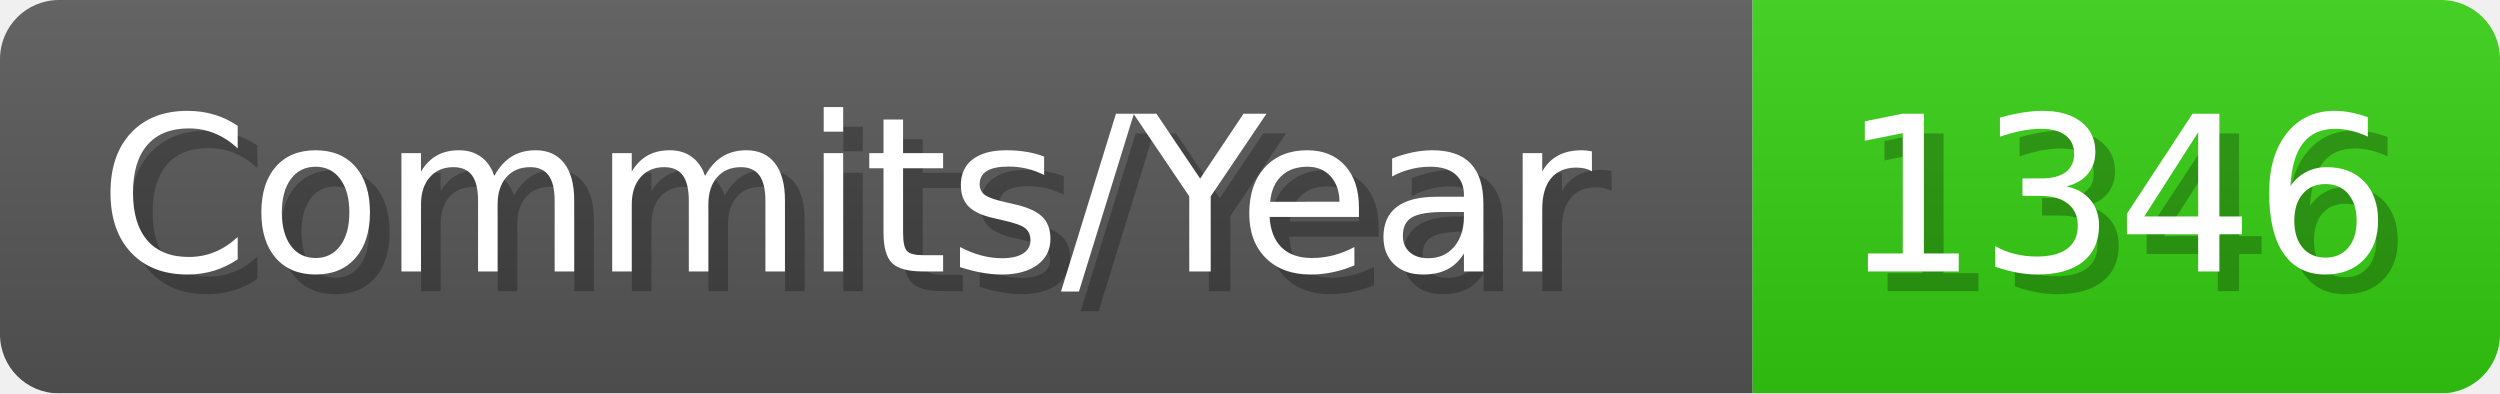
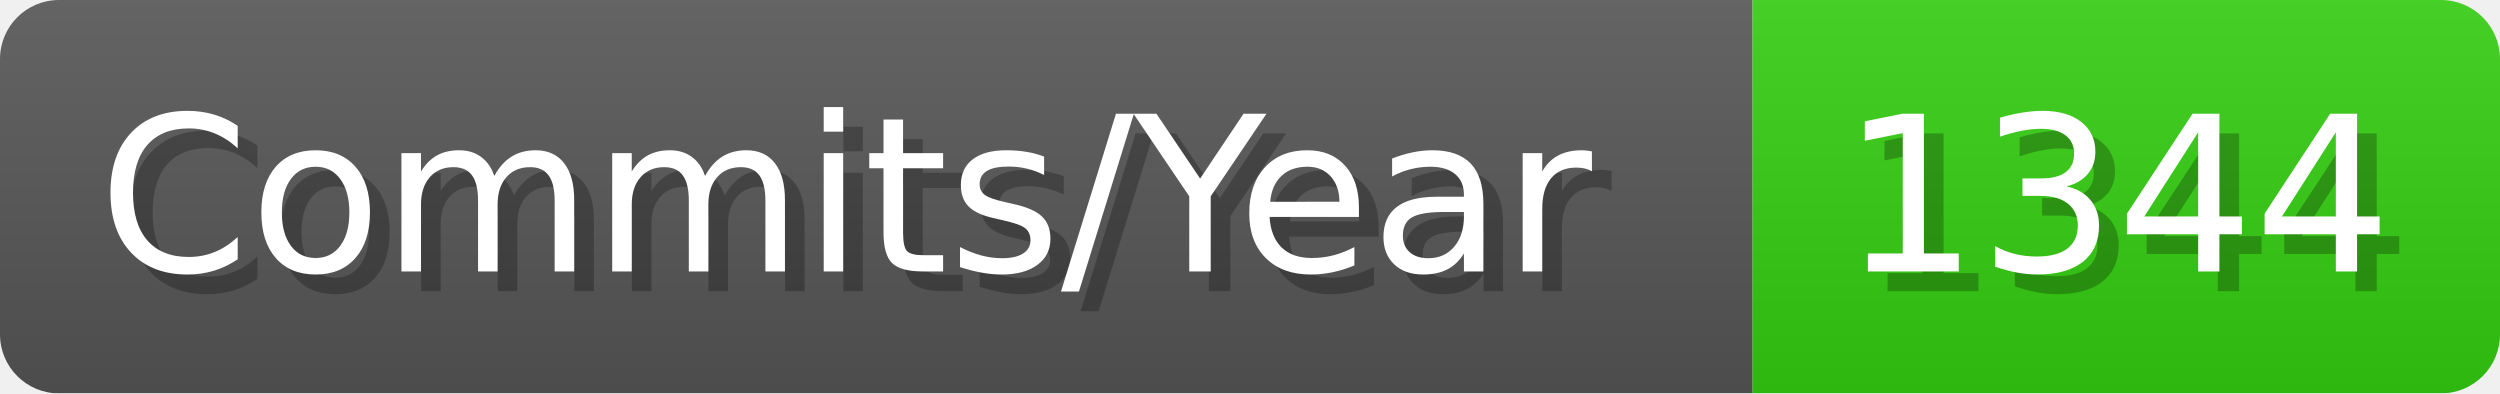
- <svg xmlns="http://www.w3.org/2000/svg" width="127.1" height="20" viewBox="0 0 1271 200" role="img" aria-label="Commits/Year: 1346">
+ <svg xmlns="http://www.w3.org/2000/svg" width="127.1" height="20" viewBox="0 0 1271 200" role="img" aria-label="Commits/Year: 1344">
  <linearGradient id="aUPdi" x2="0" y2="100%">
    <stop offset="0" stop-opacity=".1" stop-color="#EEE" />
    <stop offset="1" stop-opacity=".1" />
  </linearGradient>
  <mask id="WfAiQ">
    <rect width="1271" height="200" rx="30" fill="#FFF" />
  </mask>
  <g mask="url(#WfAiQ)">
    <rect width="891" height="200" fill="#555" />
    <rect width="380" height="200" fill="#3C1" x="891" />
    <rect width="1271" height="200" fill="url(#aUPdi)" />
  </g>
  <g aria-hidden="true" fill="#fff" text-anchor="start" font-family="Verdana,DejaVu Sans,sans-serif" font-size="110">
    <text x="60" y="148" textLength="791" fill="#000" opacity="0.25">Commits/Year</text>
    <text x="50" y="138" textLength="791">Commits/Year</text>
-     <text x="946" y="148" textLength="280" fill="#000" opacity="0.25">1346</text>
-     <text x="936" y="138" textLength="280">1346</text>
+     <text x="946" y="148" textLength="280" fill="#000" opacity="0.25">1344</text>
+     <text x="936" y="138" textLength="280">1344</text>
  </g>
</svg>
